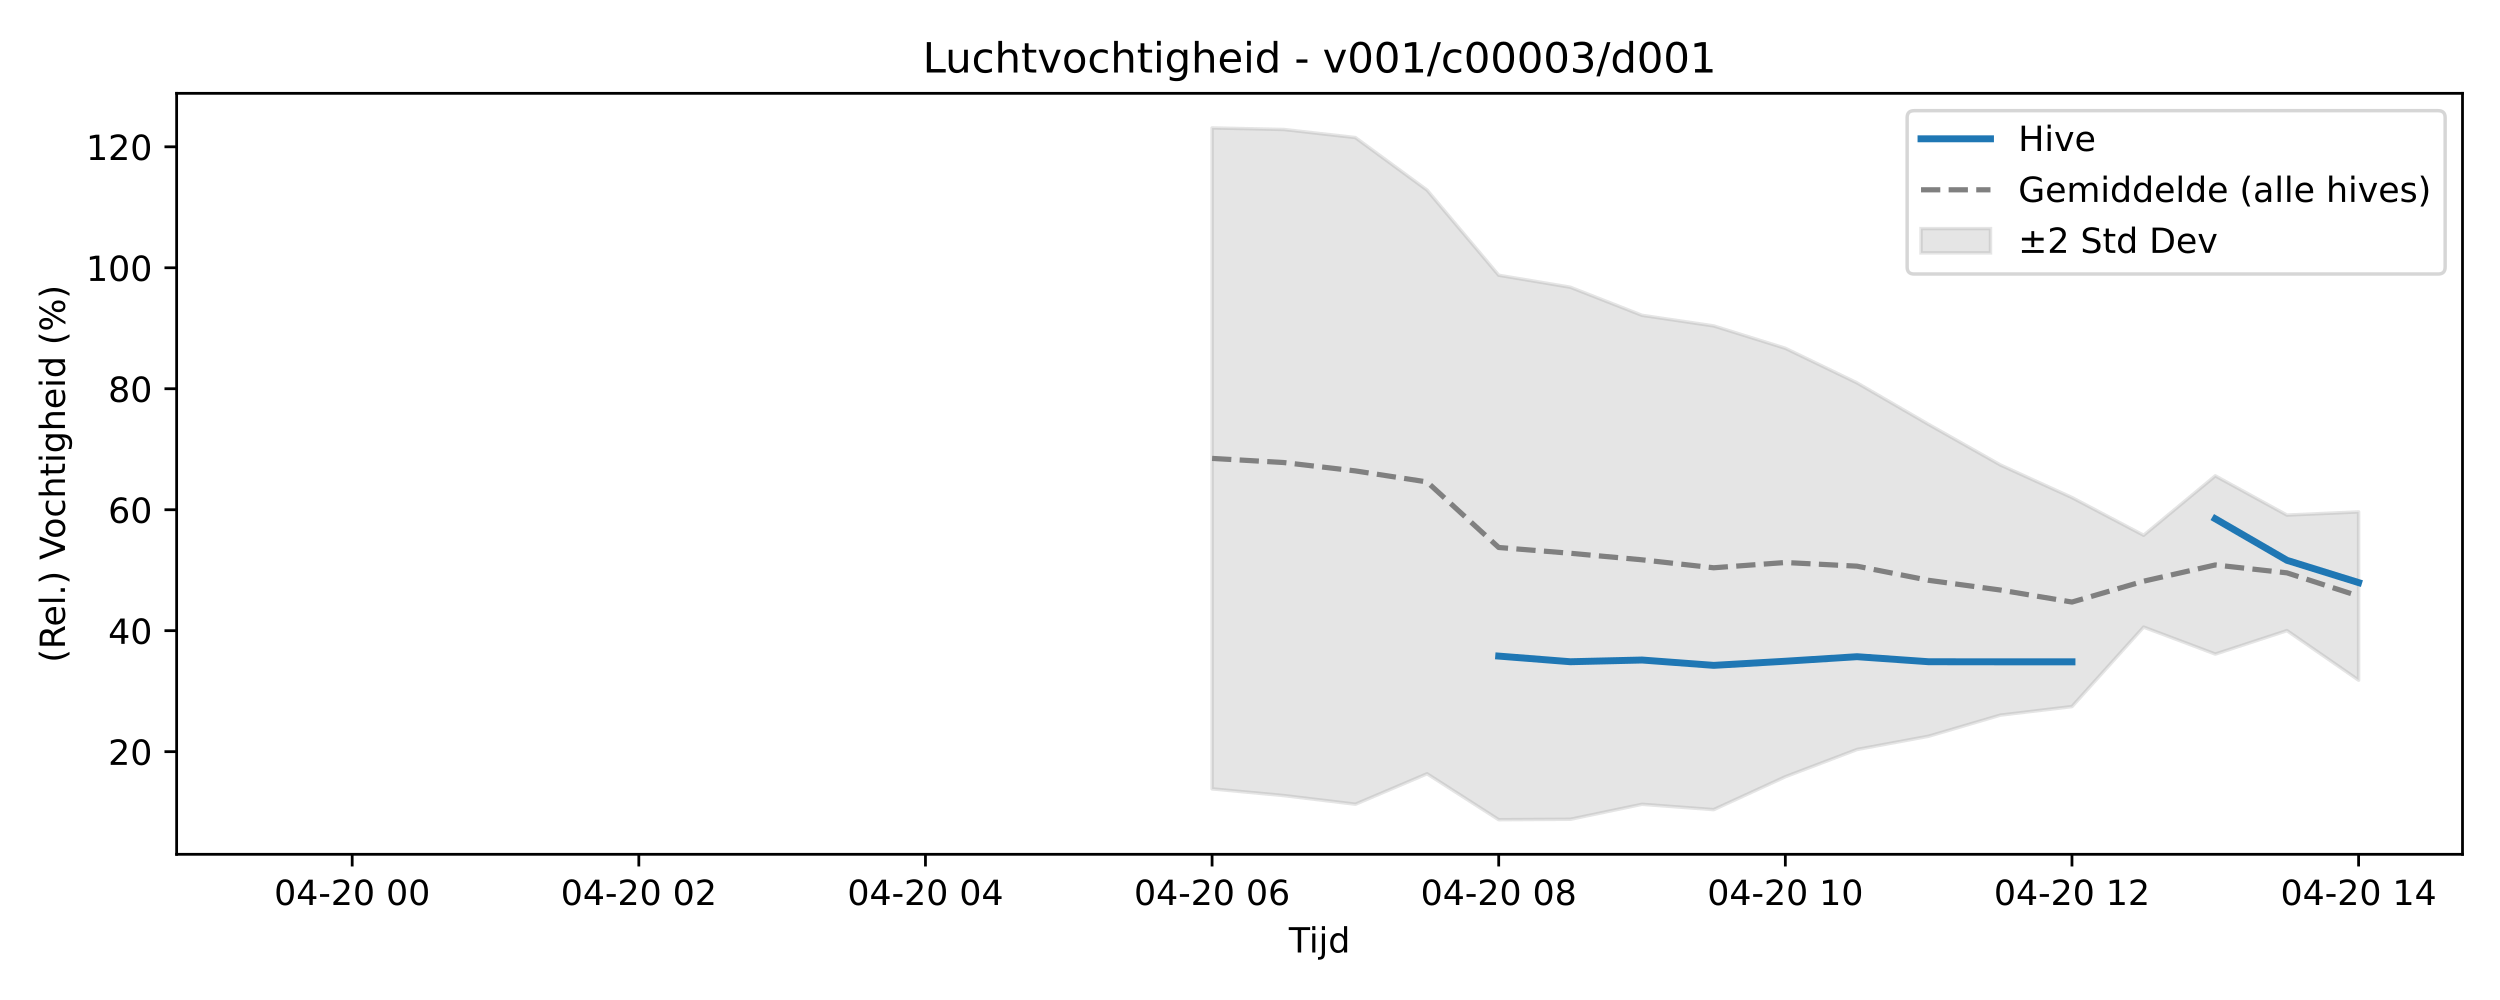
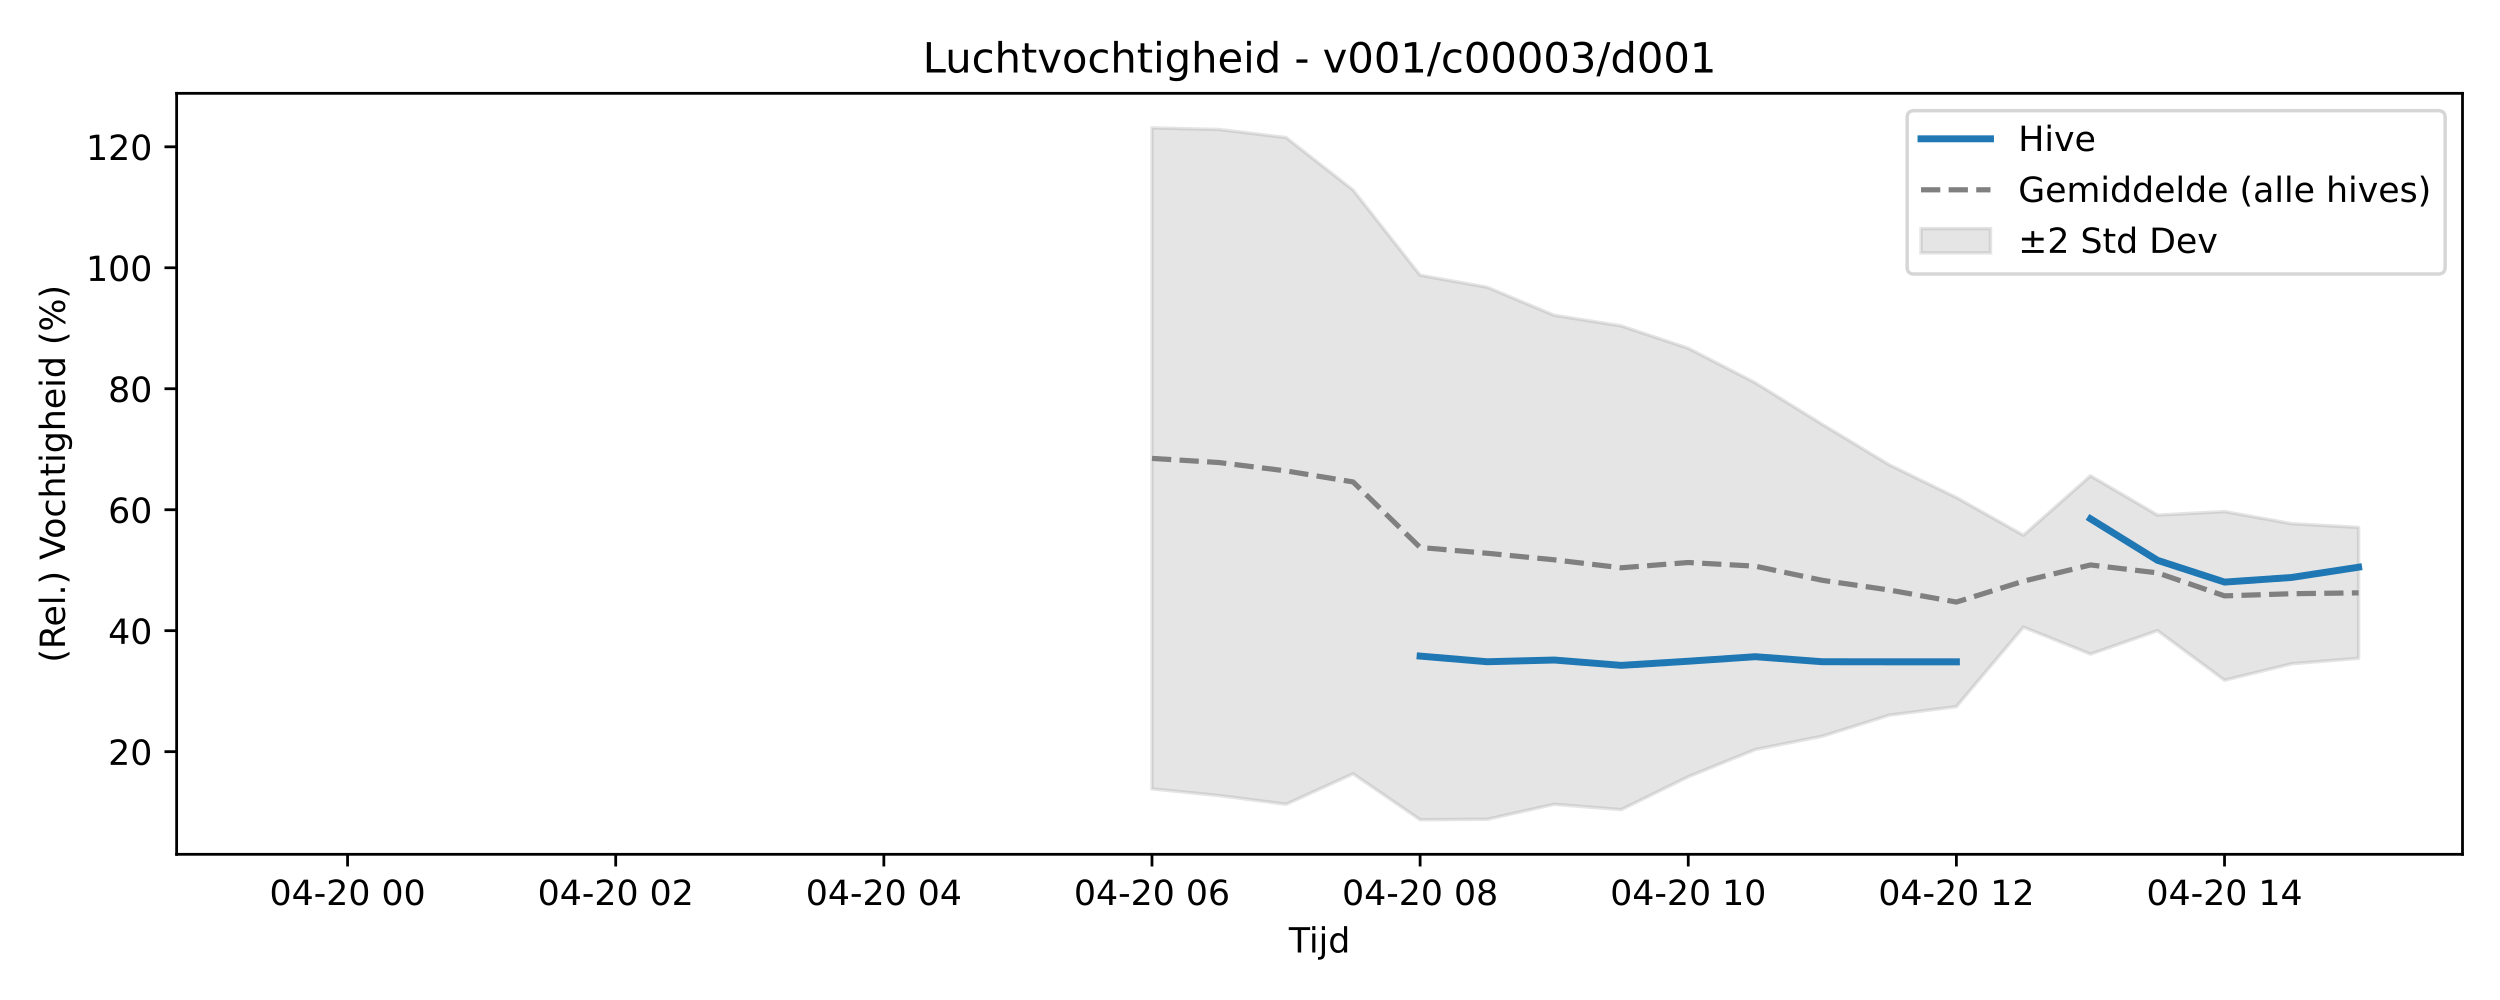
<svg xmlns="http://www.w3.org/2000/svg" xmlns:xlink="http://www.w3.org/1999/xlink" width="720pt" height="288pt" viewBox="0 0 720 288" version="1.1">
  <defs>
    <style type="text/css">*{stroke-linejoin: round; stroke-linecap: butt}</style>
  </defs>
  <g id="figure_1">
    <g id="patch_1">
      <path d="M 0 288  L 720 288  L 720 0  L 0 0  z " style="fill: #ffffff" />
    </g>
    <g id="axes_1">
      <g id="patch_2">
        <path d="M 50.87 246.04  L 709.2 246.04  L 709.2 26.88  L 50.87 26.88  z " style="fill: #ffffff" />
      </g>
      <g id="FillBetweenPolyCollection_1">
        <defs>
-           <path id="m25a595642e" d="M 349.079 -251.158  L 349.079 -60.804  L 369.716 -58.875  L 390.354 -56.383  L 410.991 -65.152  L 431.628 -51.922  L 452.266 -52.049  L 472.903 -56.362  L 493.54 -54.824  L 514.177 -64.302  L 534.815 -72.149  L 555.452 -75.973  L 576.089 -82.043  L 596.727 -84.508  L 617.364 -107.397  L 638.001 -99.628  L 658.639 -106.382  L 679.276 -92.109  L 679.276 -140.572  L 679.276 -140.572  L 658.639 -139.655  L 638.001 -150.957  L 617.364 -133.839  L 596.727 -144.709  L 576.089 -154.102  L 555.452 -165.767  L 534.815 -177.739  L 514.177 -187.696  L 493.54 -194.135  L 472.903 -197.185  L 452.266 -205.272  L 431.628 -208.728  L 410.991 -233.252  L 390.354 -248.379  L 369.716 -250.707  L 349.079 -251.158  z " style="stroke: #808080; stroke-opacity: 0.2" />
+           <path id="m15a70a95bb" d="M 331.77 -251.158  L 331.77 -60.804  L 351.076 -58.875  L 370.382 -56.383  L 389.688 -65.152  L 408.994 -51.922  L 428.3 -52.049  L 447.606 -56.362  L 466.911 -54.824  L 486.217 -64.302  L 505.523 -72.149  L 524.829 -75.973  L 544.135 -82.043  L 563.441 -84.508  L 582.747 -107.397  L 602.052 -99.628  L 621.358 -106.382  L 640.664 -92.111  L 659.97 -96.839  L 679.276 -98.418  L 679.276 -136.101  L 679.276 -136.101  L 659.97 -137.177  L 640.664 -140.667  L 621.358 -139.655  L 602.052 -150.957  L 582.747 -133.839  L 563.441 -144.709  L 544.135 -154.102  L 524.829 -165.767  L 505.523 -177.739  L 486.217 -187.696  L 466.911 -194.135  L 447.606 -197.185  L 428.3 -205.272  L 408.994 -208.728  L 389.688 -233.252  L 370.382 -248.379  L 351.076 -250.707  L 331.77 -251.158  z " style="stroke: #808080; stroke-opacity: 0.2" />
        </defs>
-         <g clip-path="url(#p248cd61fe1)">
-           <use xlink:href="#m25a595642e" x="0" y="288" style="fill: #808080; fill-opacity: 0.2; stroke: #808080; stroke-opacity: 0.2" />
+         <g clip-path="url(#p76e5171efe)">
+           <use xlink:href="#m15a70a95bb" x="0" y="288" style="fill: #808080; fill-opacity: 0.2; stroke: #808080; stroke-opacity: 0.2" />
        </g>
      </g>
      <g id="matplotlib.axis_1">
        <g id="xtick_1">
          <g id="line2d_1">
            <defs>
-               <path id="m629effc7f9" d="M 0 0  L 0 3.5  " style="stroke: #000000; stroke-width: 0.8" />
-             </defs>
-             <g>
-               <use xlink:href="#m629effc7f9" x="101.431" y="246.04" style="stroke: #000000; stroke-width: 0.8" />
+               <path id="m974b77d2e3" d="M 0 0  L 0 3.5  " style="stroke: #000000; stroke-width: 0.8" />
+             </defs>
+             <g>
+               <use xlink:href="#m974b77d2e3" x="100.1" y="246.04" style="stroke: #000000; stroke-width: 0.8" />
            </g>
          </g>
          <g id="text_1">
-             <g transform="translate(78.95093 260.6384) scale(0.1 -0.1)">
+             <g transform="translate(77.61949 260.6384) scale(0.1 -0.1)">
              <defs>
                <path id="DejaVuSans-30" d="M 2034 4250  Q 1547 4250 1301 3770  Q 1056 3291 1056 2328  Q 1056 1369 1301 889  Q 1547 409 2034 409  Q 2525 409 2770 889  Q 3016 1369 3016 2328  Q 3016 3291 2770 3770  Q 2525 4250 2034 4250  z M 2034 4750  Q 2819 4750 3233 4129  Q 3647 3509 3647 2328  Q 3647 1150 3233 529  Q 2819 -91 2034 -91  Q 1250 -91 836 529  Q 422 1150 422 2328  Q 422 3509 836 4129  Q 1250 4750 2034 4750  z " transform="scale(0.015625)" />
                <path id="DejaVuSans-34" d="M 2419 4116  L 825 1625  L 2419 1625  L 2419 4116  z M 2253 4666  L 3047 4666  L 3047 1625  L 3713 1625  L 3713 1100  L 3047 1100  L 3047 0  L 2419 0  L 2419 1100  L 313 1100  L 313 1709  L 2253 4666  z " transform="scale(0.015625)" />
                <path id="DejaVuSans-2d" d="M 313 2009  L 1997 2009  L 1997 1497  L 313 1497  L 313 2009  z " transform="scale(0.015625)" />
                <path id="DejaVuSans-32" d="M 1228 531  L 3431 531  L 3431 0  L 469 0  L 469 531  Q 828 903 1448 1529  Q 2069 2156 2228 2338  Q 2531 2678 2651 2914  Q 2772 3150 2772 3378  Q 2772 3750 2511 3984  Q 2250 4219 1831 4219  Q 1534 4219 1204 4116  Q 875 4013 500 3803  L 500 4441  Q 881 4594 1212 4672  Q 1544 4750 1819 4750  Q 2544 4750 2975 4387  Q 3406 4025 3406 3419  Q 3406 3131 3298 2873  Q 3191 2616 2906 2266  Q 2828 2175 2409 1742  Q 1991 1309 1228 531  z " transform="scale(0.015625)" />
                <path id="DejaVuSans-20" transform="scale(0.015625)" />
              </defs>
              <use xlink:href="#DejaVuSans-30" />
              <use xlink:href="#DejaVuSans-34" transform="translate(63.62305 0)" />
              <use xlink:href="#DejaVuSans-2d" transform="translate(127.2461 0)" />
              <use xlink:href="#DejaVuSans-32" transform="translate(163.3301 0)" />
              <use xlink:href="#DejaVuSans-30" transform="translate(226.9531 0)" />
              <use xlink:href="#DejaVuSans-20" transform="translate(290.5762 0)" />
              <use xlink:href="#DejaVuSans-30" transform="translate(322.3633 0)" />
              <use xlink:href="#DejaVuSans-30" transform="translate(385.9863 0)" />
            </g>
          </g>
        </g>
        <g id="xtick_2">
          <g id="line2d_2">
            <g>
-               <use xlink:href="#m629effc7f9" x="183.981" y="246.04" style="stroke: #000000; stroke-width: 0.8" />
+               <use xlink:href="#m974b77d2e3" x="177.323" y="246.04" style="stroke: #000000; stroke-width: 0.8" />
            </g>
          </g>
          <g id="text_2">
-             <g transform="translate(161.5001 260.6384) scale(0.1 -0.1)">
+             <g transform="translate(154.8429 260.6384) scale(0.1 -0.1)">
              <use xlink:href="#DejaVuSans-30" />
              <use xlink:href="#DejaVuSans-34" transform="translate(63.62305 0)" />
              <use xlink:href="#DejaVuSans-2d" transform="translate(127.2461 0)" />
              <use xlink:href="#DejaVuSans-32" transform="translate(163.3301 0)" />
              <use xlink:href="#DejaVuSans-30" transform="translate(226.9531 0)" />
              <use xlink:href="#DejaVuSans-20" transform="translate(290.5762 0)" />
              <use xlink:href="#DejaVuSans-30" transform="translate(322.3633 0)" />
              <use xlink:href="#DejaVuSans-32" transform="translate(385.9863 0)" />
            </g>
          </g>
        </g>
        <g id="xtick_3">
          <g id="line2d_3">
            <g>
-               <use xlink:href="#m629effc7f9" x="266.53" y="246.04" style="stroke: #000000; stroke-width: 0.8" />
+               <use xlink:href="#m974b77d2e3" x="254.547" y="246.04" style="stroke: #000000; stroke-width: 0.8" />
            </g>
          </g>
          <g id="text_3">
-             <g transform="translate(244.0494 260.6384) scale(0.1 -0.1)">
+             <g transform="translate(232.0664 260.6384) scale(0.1 -0.1)">
              <use xlink:href="#DejaVuSans-30" />
              <use xlink:href="#DejaVuSans-34" transform="translate(63.62305 0)" />
              <use xlink:href="#DejaVuSans-2d" transform="translate(127.2461 0)" />
              <use xlink:href="#DejaVuSans-32" transform="translate(163.3301 0)" />
              <use xlink:href="#DejaVuSans-30" transform="translate(226.9531 0)" />
              <use xlink:href="#DejaVuSans-20" transform="translate(290.5762 0)" />
              <use xlink:href="#DejaVuSans-30" transform="translate(322.3633 0)" />
              <use xlink:href="#DejaVuSans-34" transform="translate(385.9863 0)" />
            </g>
          </g>
        </g>
        <g id="xtick_4">
          <g id="line2d_4">
            <g>
-               <use xlink:href="#m629effc7f9" x="349.079" y="246.04" style="stroke: #000000; stroke-width: 0.8" />
+               <use xlink:href="#m974b77d2e3" x="331.77" y="246.04" style="stroke: #000000; stroke-width: 0.8" />
            </g>
          </g>
          <g id="text_4">
-             <g transform="translate(326.5986 260.6384) scale(0.1 -0.1)">
+             <g transform="translate(309.2899 260.6384) scale(0.1 -0.1)">
              <defs>
                <path id="DejaVuSans-36" d="M 2113 2584  Q 1688 2584 1439 2293  Q 1191 2003 1191 1497  Q 1191 994 1439 701  Q 1688 409 2113 409  Q 2538 409 2786 701  Q 3034 994 3034 1497  Q 3034 2003 2786 2293  Q 2538 2584 2113 2584  z M 3366 4563  L 3366 3988  Q 3128 4100 2886 4159  Q 2644 4219 2406 4219  Q 1781 4219 1451 3797  Q 1122 3375 1075 2522  Q 1259 2794 1537 2939  Q 1816 3084 2150 3084  Q 2853 3084 3261 2657  Q 3669 2231 3669 1497  Q 3669 778 3244 343  Q 2819 -91 2113 -91  Q 1303 -91 875 529  Q 447 1150 447 2328  Q 447 3434 972 4092  Q 1497 4750 2381 4750  Q 2619 4750 2861 4703  Q 3103 4656 3366 4563  z " transform="scale(0.015625)" />
              </defs>
              <use xlink:href="#DejaVuSans-30" />
              <use xlink:href="#DejaVuSans-34" transform="translate(63.62305 0)" />
              <use xlink:href="#DejaVuSans-2d" transform="translate(127.2461 0)" />
              <use xlink:href="#DejaVuSans-32" transform="translate(163.3301 0)" />
              <use xlink:href="#DejaVuSans-30" transform="translate(226.9531 0)" />
              <use xlink:href="#DejaVuSans-20" transform="translate(290.5762 0)" />
              <use xlink:href="#DejaVuSans-30" transform="translate(322.3633 0)" />
              <use xlink:href="#DejaVuSans-36" transform="translate(385.9863 0)" />
            </g>
          </g>
        </g>
        <g id="xtick_5">
          <g id="line2d_5">
            <g>
-               <use xlink:href="#m629effc7f9" x="431.628" y="246.04" style="stroke: #000000; stroke-width: 0.8" />
+               <use xlink:href="#m974b77d2e3" x="408.994" y="246.04" style="stroke: #000000; stroke-width: 0.8" />
            </g>
          </g>
          <g id="text_5">
-             <g transform="translate(409.1478 260.6384) scale(0.1 -0.1)">
+             <g transform="translate(386.5133 260.6384) scale(0.1 -0.1)">
              <defs>
                <path id="DejaVuSans-38" d="M 2034 2216  Q 1584 2216 1326 1975  Q 1069 1734 1069 1313  Q 1069 891 1326 650  Q 1584 409 2034 409  Q 2484 409 2743 651  Q 3003 894 3003 1313  Q 3003 1734 2745 1975  Q 2488 2216 2034 2216  z M 1403 2484  Q 997 2584 770 2862  Q 544 3141 544 3541  Q 544 4100 942 4425  Q 1341 4750 2034 4750  Q 2731 4750 3128 4425  Q 3525 4100 3525 3541  Q 3525 3141 3298 2862  Q 3072 2584 2669 2484  Q 3125 2378 3379 2068  Q 3634 1759 3634 1313  Q 3634 634 3220 271  Q 2806 -91 2034 -91  Q 1263 -91 848 271  Q 434 634 434 1313  Q 434 1759 690 2068  Q 947 2378 1403 2484  z M 1172 3481  Q 1172 3119 1398 2916  Q 1625 2713 2034 2713  Q 2441 2713 2670 2916  Q 2900 3119 2900 3481  Q 2900 3844 2670 4047  Q 2441 4250 2034 4250  Q 1625 4250 1398 4047  Q 1172 3844 1172 3481  z " transform="scale(0.015625)" />
              </defs>
              <use xlink:href="#DejaVuSans-30" />
              <use xlink:href="#DejaVuSans-34" transform="translate(63.62305 0)" />
              <use xlink:href="#DejaVuSans-2d" transform="translate(127.2461 0)" />
              <use xlink:href="#DejaVuSans-32" transform="translate(163.3301 0)" />
              <use xlink:href="#DejaVuSans-30" transform="translate(226.9531 0)" />
              <use xlink:href="#DejaVuSans-20" transform="translate(290.5762 0)" />
              <use xlink:href="#DejaVuSans-30" transform="translate(322.3633 0)" />
              <use xlink:href="#DejaVuSans-38" transform="translate(385.9863 0)" />
            </g>
          </g>
        </g>
        <g id="xtick_6">
          <g id="line2d_6">
            <g>
-               <use xlink:href="#m629effc7f9" x="514.177" y="246.04" style="stroke: #000000; stroke-width: 0.8" />
+               <use xlink:href="#m974b77d2e3" x="486.217" y="246.04" style="stroke: #000000; stroke-width: 0.8" />
            </g>
          </g>
          <g id="text_6">
-             <g transform="translate(491.697 260.6384) scale(0.1 -0.1)">
+             <g transform="translate(463.7368 260.6384) scale(0.1 -0.1)">
              <defs>
                <path id="DejaVuSans-31" d="M 794 531  L 1825 531  L 1825 4091  L 703 3866  L 703 4441  L 1819 4666  L 2450 4666  L 2450 531  L 3481 531  L 3481 0  L 794 0  L 794 531  z " transform="scale(0.015625)" />
              </defs>
              <use xlink:href="#DejaVuSans-30" />
              <use xlink:href="#DejaVuSans-34" transform="translate(63.62305 0)" />
              <use xlink:href="#DejaVuSans-2d" transform="translate(127.2461 0)" />
              <use xlink:href="#DejaVuSans-32" transform="translate(163.3301 0)" />
              <use xlink:href="#DejaVuSans-30" transform="translate(226.9531 0)" />
              <use xlink:href="#DejaVuSans-20" transform="translate(290.5762 0)" />
              <use xlink:href="#DejaVuSans-31" transform="translate(322.3633 0)" />
              <use xlink:href="#DejaVuSans-30" transform="translate(385.9863 0)" />
            </g>
          </g>
        </g>
        <g id="xtick_7">
          <g id="line2d_7">
            <g>
-               <use xlink:href="#m629effc7f9" x="596.727" y="246.04" style="stroke: #000000; stroke-width: 0.8" />
+               <use xlink:href="#m974b77d2e3" x="563.441" y="246.04" style="stroke: #000000; stroke-width: 0.8" />
            </g>
          </g>
          <g id="text_7">
-             <g transform="translate(574.2462 260.6384) scale(0.1 -0.1)">
+             <g transform="translate(540.9602 260.6384) scale(0.1 -0.1)">
              <use xlink:href="#DejaVuSans-30" />
              <use xlink:href="#DejaVuSans-34" transform="translate(63.62305 0)" />
              <use xlink:href="#DejaVuSans-2d" transform="translate(127.2461 0)" />
              <use xlink:href="#DejaVuSans-32" transform="translate(163.3301 0)" />
              <use xlink:href="#DejaVuSans-30" transform="translate(226.9531 0)" />
              <use xlink:href="#DejaVuSans-20" transform="translate(290.5762 0)" />
              <use xlink:href="#DejaVuSans-31" transform="translate(322.3633 0)" />
              <use xlink:href="#DejaVuSans-32" transform="translate(385.9863 0)" />
            </g>
          </g>
        </g>
        <g id="xtick_8">
          <g id="line2d_8">
            <g>
-               <use xlink:href="#m629effc7f9" x="679.276" y="246.04" style="stroke: #000000; stroke-width: 0.8" />
+               <use xlink:href="#m974b77d2e3" x="640.664" y="246.04" style="stroke: #000000; stroke-width: 0.8" />
            </g>
          </g>
          <g id="text_8">
-             <g transform="translate(656.7954 260.6384) scale(0.1 -0.1)">
+             <g transform="translate(618.1837 260.6384) scale(0.1 -0.1)">
              <use xlink:href="#DejaVuSans-30" />
              <use xlink:href="#DejaVuSans-34" transform="translate(63.62305 0)" />
              <use xlink:href="#DejaVuSans-2d" transform="translate(127.2461 0)" />
              <use xlink:href="#DejaVuSans-32" transform="translate(163.3301 0)" />
              <use xlink:href="#DejaVuSans-30" transform="translate(226.9531 0)" />
              <use xlink:href="#DejaVuSans-20" transform="translate(290.5762 0)" />
              <use xlink:href="#DejaVuSans-31" transform="translate(322.3633 0)" />
              <use xlink:href="#DejaVuSans-34" transform="translate(385.9863 0)" />
            </g>
          </g>
        </g>
        <g id="text_9">
          <g transform="translate(371.185 274.3166) scale(0.1 -0.1)">
            <defs>
              <path id="DejaVuSans-54" d="M -19 4666  L 3928 4666  L 3928 4134  L 2272 4134  L 2272 0  L 1638 0  L 1638 4134  L -19 4134  L -19 4666  z " transform="scale(0.015625)" />
              <path id="DejaVuSans-69" d="M 603 3500  L 1178 3500  L 1178 0  L 603 0  L 603 3500  z M 603 4863  L 1178 4863  L 1178 4134  L 603 4134  L 603 4863  z " transform="scale(0.015625)" />
              <path id="DejaVuSans-6a" d="M 603 3500  L 1178 3500  L 1178 -63  Q 1178 -731 923 -1031  Q 669 -1331 103 -1331  L -116 -1331  L -116 -844  L 38 -844  Q 366 -844 484 -692  Q 603 -541 603 -63  L 603 3500  z M 603 4863  L 1178 4863  L 1178 4134  L 603 4134  L 603 4863  z " transform="scale(0.015625)" />
              <path id="DejaVuSans-64" d="M 2906 2969  L 2906 4863  L 3481 4863  L 3481 0  L 2906 0  L 2906 525  Q 2725 213 2448 61  Q 2172 -91 1784 -91  Q 1150 -91 751 415  Q 353 922 353 1747  Q 353 2572 751 3078  Q 1150 3584 1784 3584  Q 2172 3584 2448 3432  Q 2725 3281 2906 2969  z M 947 1747  Q 947 1113 1208 752  Q 1469 391 1925 391  Q 2381 391 2643 752  Q 2906 1113 2906 1747  Q 2906 2381 2643 2742  Q 2381 3103 1925 3103  Q 1469 3103 1208 2742  Q 947 2381 947 1747  z " transform="scale(0.015625)" />
            </defs>
            <use xlink:href="#DejaVuSans-54" />
            <use xlink:href="#DejaVuSans-69" transform="translate(57.95898 0)" />
            <use xlink:href="#DejaVuSans-6a" transform="translate(85.74219 0)" />
            <use xlink:href="#DejaVuSans-64" transform="translate(113.5254 0)" />
          </g>
        </g>
      </g>
      <g id="matplotlib.axis_2">
        <g id="ytick_1">
          <g id="line2d_9">
            <defs>
-               <path id="m1f52fa078f" d="M 0 0  L -3.5 0  " style="stroke: #000000; stroke-width: 0.8" />
-             </defs>
-             <g>
-               <use xlink:href="#m1f52fa078f" x="50.87" y="216.478" style="stroke: #000000; stroke-width: 0.8" />
+               <path id="m366dea512a" d="M 0 0  L -3.5 0  " style="stroke: #000000; stroke-width: 0.8" />
+             </defs>
+             <g>
+               <use xlink:href="#m366dea512a" x="50.87" y="216.478" style="stroke: #000000; stroke-width: 0.8" />
            </g>
          </g>
          <g id="text_10">
            <g transform="translate(31.145 220.2772) scale(0.1 -0.1)">
              <use xlink:href="#DejaVuSans-32" />
              <use xlink:href="#DejaVuSans-30" transform="translate(63.62305 0)" />
            </g>
          </g>
        </g>
        <g id="ytick_2">
          <g id="line2d_10">
            <g>
-               <use xlink:href="#m1f52fa078f" x="50.87" y="181.637" style="stroke: #000000; stroke-width: 0.8" />
+               <use xlink:href="#m366dea512a" x="50.87" y="181.637" style="stroke: #000000; stroke-width: 0.8" />
            </g>
          </g>
          <g id="text_11">
            <g transform="translate(31.145 185.4367) scale(0.1 -0.1)">
              <use xlink:href="#DejaVuSans-34" />
              <use xlink:href="#DejaVuSans-30" transform="translate(63.62305 0)" />
            </g>
          </g>
        </g>
        <g id="ytick_3">
          <g id="line2d_11">
            <g>
-               <use xlink:href="#m1f52fa078f" x="50.87" y="146.797" style="stroke: #000000; stroke-width: 0.8" />
+               <use xlink:href="#m366dea512a" x="50.87" y="146.797" style="stroke: #000000; stroke-width: 0.8" />
            </g>
          </g>
          <g id="text_12">
            <g transform="translate(31.145 150.5962) scale(0.1 -0.1)">
              <use xlink:href="#DejaVuSans-36" />
              <use xlink:href="#DejaVuSans-30" transform="translate(63.62305 0)" />
            </g>
          </g>
        </g>
        <g id="ytick_4">
          <g id="line2d_12">
            <g>
-               <use xlink:href="#m1f52fa078f" x="50.87" y="111.956" style="stroke: #000000; stroke-width: 0.8" />
+               <use xlink:href="#m366dea512a" x="50.87" y="111.956" style="stroke: #000000; stroke-width: 0.8" />
            </g>
          </g>
          <g id="text_13">
            <g transform="translate(31.145 115.7557) scale(0.1 -0.1)">
              <use xlink:href="#DejaVuSans-38" />
              <use xlink:href="#DejaVuSans-30" transform="translate(63.62305 0)" />
            </g>
          </g>
        </g>
        <g id="ytick_5">
          <g id="line2d_13">
            <g>
-               <use xlink:href="#m1f52fa078f" x="50.87" y="77.116" style="stroke: #000000; stroke-width: 0.8" />
+               <use xlink:href="#m366dea512a" x="50.87" y="77.116" style="stroke: #000000; stroke-width: 0.8" />
            </g>
          </g>
          <g id="text_14">
            <g transform="translate(24.7825 80.91514) scale(0.1 -0.1)">
              <use xlink:href="#DejaVuSans-31" />
              <use xlink:href="#DejaVuSans-30" transform="translate(63.62305 0)" />
              <use xlink:href="#DejaVuSans-30" transform="translate(127.2461 0)" />
            </g>
          </g>
        </g>
        <g id="ytick_6">
          <g id="line2d_14">
            <g>
-               <use xlink:href="#m1f52fa078f" x="50.87" y="42.275" style="stroke: #000000; stroke-width: 0.8" />
+               <use xlink:href="#m366dea512a" x="50.87" y="42.275" style="stroke: #000000; stroke-width: 0.8" />
            </g>
          </g>
          <g id="text_15">
            <g transform="translate(24.7825 46.07462) scale(0.1 -0.1)">
              <use xlink:href="#DejaVuSans-31" />
              <use xlink:href="#DejaVuSans-32" transform="translate(63.62305 0)" />
              <use xlink:href="#DejaVuSans-30" transform="translate(127.2461 0)" />
            </g>
          </g>
        </g>
        <g id="text_16">
          <g transform="translate(18.70281 190.8381) rotate(-90) scale(0.1 -0.1)">
            <defs>
              <path id="DejaVuSans-28" d="M 1984 4856  Q 1566 4138 1362 3434  Q 1159 2731 1159 2009  Q 1159 1288 1364 580  Q 1569 -128 1984 -844  L 1484 -844  Q 1016 -109 783 600  Q 550 1309 550 2009  Q 550 2706 781 3412  Q 1013 4119 1484 4856  L 1984 4856  z " transform="scale(0.015625)" />
              <path id="DejaVuSans-52" d="M 2841 2188  Q 3044 2119 3236 1894  Q 3428 1669 3622 1275  L 4263 0  L 3584 0  L 2988 1197  Q 2756 1666 2539 1819  Q 2322 1972 1947 1972  L 1259 1972  L 1259 0  L 628 0  L 628 4666  L 2053 4666  Q 2853 4666 3247 4331  Q 3641 3997 3641 3322  Q 3641 2881 3436 2590  Q 3231 2300 2841 2188  z M 1259 4147  L 1259 2491  L 2053 2491  Q 2509 2491 2742 2702  Q 2975 2913 2975 3322  Q 2975 3731 2742 3939  Q 2509 4147 2053 4147  L 1259 4147  z " transform="scale(0.015625)" />
              <path id="DejaVuSans-65" d="M 3597 1894  L 3597 1613  L 953 1613  Q 991 1019 1311 708  Q 1631 397 2203 397  Q 2534 397 2845 478  Q 3156 559 3463 722  L 3463 178  Q 3153 47 2828 -22  Q 2503 -91 2169 -91  Q 1331 -91 842 396  Q 353 884 353 1716  Q 353 2575 817 3079  Q 1281 3584 2069 3584  Q 2775 3584 3186 3129  Q 3597 2675 3597 1894  z M 3022 2063  Q 3016 2534 2758 2815  Q 2500 3097 2075 3097  Q 1594 3097 1305 2825  Q 1016 2553 972 2059  L 3022 2063  z " transform="scale(0.015625)" />
              <path id="DejaVuSans-6c" d="M 603 4863  L 1178 4863  L 1178 0  L 603 0  L 603 4863  z " transform="scale(0.015625)" />
              <path id="DejaVuSans-2e" d="M 684 794  L 1344 794  L 1344 0  L 684 0  L 684 794  z " transform="scale(0.015625)" />
              <path id="DejaVuSans-29" d="M 513 4856  L 1013 4856  Q 1481 4119 1714 3412  Q 1947 2706 1947 2009  Q 1947 1309 1714 600  Q 1481 -109 1013 -844  L 513 -844  Q 928 -128 1133 580  Q 1338 1288 1338 2009  Q 1338 2731 1133 3434  Q 928 4138 513 4856  z " transform="scale(0.015625)" />
              <path id="DejaVuSans-56" d="M 1831 0  L 50 4666  L 709 4666  L 2188 738  L 3669 4666  L 4325 4666  L 2547 0  L 1831 0  z " transform="scale(0.015625)" />
              <path id="DejaVuSans-6f" d="M 1959 3097  Q 1497 3097 1228 2736  Q 959 2375 959 1747  Q 959 1119 1226 758  Q 1494 397 1959 397  Q 2419 397 2687 759  Q 2956 1122 2956 1747  Q 2956 2369 2687 2733  Q 2419 3097 1959 3097  z M 1959 3584  Q 2709 3584 3137 3096  Q 3566 2609 3566 1747  Q 3566 888 3137 398  Q 2709 -91 1959 -91  Q 1206 -91 779 398  Q 353 888 353 1747  Q 353 2609 779 3096  Q 1206 3584 1959 3584  z " transform="scale(0.015625)" />
              <path id="DejaVuSans-63" d="M 3122 3366  L 3122 2828  Q 2878 2963 2633 3030  Q 2388 3097 2138 3097  Q 1578 3097 1268 2742  Q 959 2388 959 1747  Q 959 1106 1268 751  Q 1578 397 2138 397  Q 2388 397 2633 464  Q 2878 531 3122 666  L 3122 134  Q 2881 22 2623 -34  Q 2366 -91 2075 -91  Q 1284 -91 818 406  Q 353 903 353 1747  Q 353 2603 823 3093  Q 1294 3584 2113 3584  Q 2378 3584 2631 3529  Q 2884 3475 3122 3366  z " transform="scale(0.015625)" />
              <path id="DejaVuSans-68" d="M 3513 2113  L 3513 0  L 2938 0  L 2938 2094  Q 2938 2591 2744 2837  Q 2550 3084 2163 3084  Q 1697 3084 1428 2787  Q 1159 2491 1159 1978  L 1159 0  L 581 0  L 581 4863  L 1159 4863  L 1159 2956  Q 1366 3272 1645 3428  Q 1925 3584 2291 3584  Q 2894 3584 3203 3211  Q 3513 2838 3513 2113  z " transform="scale(0.015625)" />
              <path id="DejaVuSans-74" d="M 1172 4494  L 1172 3500  L 2356 3500  L 2356 3053  L 1172 3053  L 1172 1153  Q 1172 725 1289 603  Q 1406 481 1766 481  L 2356 481  L 2356 0  L 1766 0  Q 1100 0 847 248  Q 594 497 594 1153  L 594 3053  L 172 3053  L 172 3500  L 594 3500  L 594 4494  L 1172 4494  z " transform="scale(0.015625)" />
              <path id="DejaVuSans-67" d="M 2906 1791  Q 2906 2416 2648 2759  Q 2391 3103 1925 3103  Q 1463 3103 1205 2759  Q 947 2416 947 1791  Q 947 1169 1205 825  Q 1463 481 1925 481  Q 2391 481 2648 825  Q 2906 1169 2906 1791  z M 3481 434  Q 3481 -459 3084 -895  Q 2688 -1331 1869 -1331  Q 1566 -1331 1297 -1286  Q 1028 -1241 775 -1147  L 775 -588  Q 1028 -725 1275 -790  Q 1522 -856 1778 -856  Q 2344 -856 2625 -561  Q 2906 -266 2906 331  L 2906 616  Q 2728 306 2450 153  Q 2172 0 1784 0  Q 1141 0 747 490  Q 353 981 353 1791  Q 353 2603 747 3093  Q 1141 3584 1784 3584  Q 2172 3584 2450 3431  Q 2728 3278 2906 2969  L 2906 3500  L 3481 3500  L 3481 434  z " transform="scale(0.015625)" />
              <path id="DejaVuSans-25" d="M 4653 2053  Q 4381 2053 4226 1822  Q 4072 1591 4072 1178  Q 4072 772 4226 539  Q 4381 306 4653 306  Q 4919 306 5073 539  Q 5228 772 5228 1178  Q 5228 1588 5073 1820  Q 4919 2053 4653 2053  z M 4653 2450  Q 5147 2450 5437 2106  Q 5728 1763 5728 1178  Q 5728 594 5436 251  Q 5144 -91 4653 -91  Q 4153 -91 3862 251  Q 3572 594 3572 1178  Q 3572 1766 3864 2108  Q 4156 2450 4653 2450  z M 1428 4353  Q 1159 4353 1004 4120  Q 850 3888 850 3481  Q 850 3069 1003 2837  Q 1156 2606 1428 2606  Q 1700 2606 1854 2837  Q 2009 3069 2009 3481  Q 2009 3884 1853 4118  Q 1697 4353 1428 4353  z M 4250 4750  L 4750 4750  L 1831 -91  L 1331 -91  L 4250 4750  z M 1428 4750  Q 1922 4750 2215 4408  Q 2509 4066 2509 3481  Q 2509 2891 2217 2550  Q 1925 2209 1428 2209  Q 931 2209 642 2551  Q 353 2894 353 3481  Q 353 4063 643 4406  Q 934 4750 1428 4750  z " transform="scale(0.015625)" />
            </defs>
            <use xlink:href="#DejaVuSans-28" />
            <use xlink:href="#DejaVuSans-52" transform="translate(39.01367 0)" />
            <use xlink:href="#DejaVuSans-65" transform="translate(103.9961 0)" />
            <use xlink:href="#DejaVuSans-6c" transform="translate(165.5195 0)" />
            <use xlink:href="#DejaVuSans-2e" transform="translate(193.3027 0)" />
            <use xlink:href="#DejaVuSans-29" transform="translate(225.0898 0)" />
            <use xlink:href="#DejaVuSans-20" transform="translate(264.1035 0)" />
            <use xlink:href="#DejaVuSans-56" transform="translate(295.8906 0)" />
            <use xlink:href="#DejaVuSans-6f" transform="translate(356.5488 0)" />
            <use xlink:href="#DejaVuSans-63" transform="translate(417.7305 0)" />
            <use xlink:href="#DejaVuSans-68" transform="translate(472.7109 0)" />
            <use xlink:href="#DejaVuSans-74" transform="translate(536.0898 0)" />
            <use xlink:href="#DejaVuSans-69" transform="translate(575.2988 0)" />
            <use xlink:href="#DejaVuSans-67" transform="translate(603.082 0)" />
            <use xlink:href="#DejaVuSans-68" transform="translate(666.5586 0)" />
            <use xlink:href="#DejaVuSans-65" transform="translate(729.9375 0)" />
            <use xlink:href="#DejaVuSans-69" transform="translate(791.4609 0)" />
            <use xlink:href="#DejaVuSans-64" transform="translate(819.2441 0)" />
            <use xlink:href="#DejaVuSans-20" transform="translate(882.7207 0)" />
            <use xlink:href="#DejaVuSans-28" transform="translate(914.5078 0)" />
            <use xlink:href="#DejaVuSans-25" transform="translate(953.5215 0)" />
            <use xlink:href="#DejaVuSans-29" transform="translate(1048.541 0)" />
          </g>
        </g>
      </g>
      <g id="line2d_15">
-         <path d="M 431.628 188.954  L 452.266 190.58  L 472.903 190.086  L 493.54 191.625  L 514.177 190.435  L 534.815 189.128  L 555.452 190.58  L 576.089 190.609  L 596.727 190.609  M 638.001 149.41  L 658.639 161.372  L 679.276 167.788  " clip-path="url(#p248cd61fe1)" style="fill: none; stroke: #1f77b4; stroke-width: 2; stroke-linecap: square" />
+         <path d="M 408.994 188.954  L 428.3 190.58  L 447.606 190.086  L 466.911 191.625  L 486.217 190.435  L 505.523 189.128  L 524.829 190.58  L 544.135 190.609  L 563.441 190.609  M 602.052 149.41  L 621.358 161.372  L 640.664 167.643  L 659.97 166.308  L 679.276 163.346  " clip-path="url(#p76e5171efe)" style="fill: none; stroke: #1f77b4; stroke-width: 2; stroke-linecap: square" />
      </g>
      <g id="line2d_16">
-         <path d="M 80.794 115.789  M 349.079 132.019  L 369.716 133.209  L 390.354 135.619  L 410.991 138.798  L 431.628 157.675  L 452.266 159.34  L 472.903 161.227  L 493.54 163.52  L 514.177 162.001  L 534.815 163.056  L 555.452 167.13  L 576.089 169.927  L 596.727 173.392  L 617.364 167.382  L 638.001 162.707  L 658.639 164.982  L 679.276 171.66  " clip-path="url(#p248cd61fe1)" style="fill: none; stroke-dasharray: 5.55,2.4; stroke-dashoffset: 0; stroke: #808080; stroke-width: 1.5" />
+         <path d="M 80.794 115.789  M 331.77 132.019  L 351.076 133.209  L 370.382 135.619  L 389.688 138.798  L 408.994 157.675  L 428.3 159.34  L 447.606 161.227  L 466.911 163.52  L 486.217 162.001  L 505.523 163.056  L 524.829 167.13  L 544.135 169.927  L 563.441 173.392  L 582.747 167.382  L 602.052 162.707  L 621.358 164.982  L 640.664 171.611  L 659.97 170.992  L 679.276 170.74  " clip-path="url(#p76e5171efe)" style="fill: none; stroke-dasharray: 5.55,2.4; stroke-dashoffset: 0; stroke: #808080; stroke-width: 1.5" />
      </g>
      <g id="patch_3">
        <path d="M 50.87 246.04  L 50.87 26.88  " style="fill: none; stroke: #000000; stroke-width: 0.8; stroke-linejoin: miter; stroke-linecap: square" />
      </g>
      <g id="patch_4">
        <path d="M 709.2 246.04  L 709.2 26.88  " style="fill: none; stroke: #000000; stroke-width: 0.8; stroke-linejoin: miter; stroke-linecap: square" />
      </g>
      <g id="patch_5">
        <path d="M 50.87 246.04  L 709.2 246.04  " style="fill: none; stroke: #000000; stroke-width: 0.8; stroke-linejoin: miter; stroke-linecap: square" />
      </g>
      <g id="patch_6">
        <path d="M 50.87 26.88  L 709.2 26.88  " style="fill: none; stroke: #000000; stroke-width: 0.8; stroke-linejoin: miter; stroke-linecap: square" />
      </g>
      <g id="text_17">
        <g transform="translate(265.7453 20.88) scale(0.12 -0.12)">
          <defs>
            <path id="DejaVuSans-4c" d="M 628 4666  L 1259 4666  L 1259 531  L 3531 531  L 3531 0  L 628 0  L 628 4666  z " transform="scale(0.015625)" />
            <path id="DejaVuSans-75" d="M 544 1381  L 544 3500  L 1119 3500  L 1119 1403  Q 1119 906 1312 657  Q 1506 409 1894 409  Q 2359 409 2629 706  Q 2900 1003 2900 1516  L 2900 3500  L 3475 3500  L 3475 0  L 2900 0  L 2900 538  Q 2691 219 2414 64  Q 2138 -91 1772 -91  Q 1169 -91 856 284  Q 544 659 544 1381  z M 1991 3584  L 1991 3584  z " transform="scale(0.015625)" />
            <path id="DejaVuSans-76" d="M 191 3500  L 800 3500  L 1894 563  L 2988 3500  L 3597 3500  L 2284 0  L 1503 0  L 191 3500  z " transform="scale(0.015625)" />
            <path id="DejaVuSans-2f" d="M 1625 4666  L 2156 4666  L 531 -594  L 0 -594  L 1625 4666  z " transform="scale(0.015625)" />
            <path id="DejaVuSans-33" d="M 2597 2516  Q 3050 2419 3304 2112  Q 3559 1806 3559 1356  Q 3559 666 3084 287  Q 2609 -91 1734 -91  Q 1441 -91 1130 -33  Q 819 25 488 141  L 488 750  Q 750 597 1062 519  Q 1375 441 1716 441  Q 2309 441 2620 675  Q 2931 909 2931 1356  Q 2931 1769 2642 2001  Q 2353 2234 1838 2234  L 1294 2234  L 1294 2753  L 1863 2753  Q 2328 2753 2575 2939  Q 2822 3125 2822 3475  Q 2822 3834 2567 4026  Q 2313 4219 1838 4219  Q 1578 4219 1281 4162  Q 984 4106 628 3988  L 628 4550  Q 988 4650 1302 4700  Q 1616 4750 1894 4750  Q 2613 4750 3031 4423  Q 3450 4097 3450 3541  Q 3450 3153 3228 2886  Q 3006 2619 2597 2516  z " transform="scale(0.015625)" />
          </defs>
          <use xlink:href="#DejaVuSans-4c" />
          <use xlink:href="#DejaVuSans-75" transform="translate(53.96289 0)" />
          <use xlink:href="#DejaVuSans-63" transform="translate(117.3418 0)" />
          <use xlink:href="#DejaVuSans-68" transform="translate(172.3223 0)" />
          <use xlink:href="#DejaVuSans-74" transform="translate(235.7012 0)" />
          <use xlink:href="#DejaVuSans-76" transform="translate(274.9102 0)" />
          <use xlink:href="#DejaVuSans-6f" transform="translate(334.0898 0)" />
          <use xlink:href="#DejaVuSans-63" transform="translate(395.2715 0)" />
          <use xlink:href="#DejaVuSans-68" transform="translate(450.252 0)" />
          <use xlink:href="#DejaVuSans-74" transform="translate(513.6309 0)" />
          <use xlink:href="#DejaVuSans-69" transform="translate(552.8398 0)" />
          <use xlink:href="#DejaVuSans-67" transform="translate(580.623 0)" />
          <use xlink:href="#DejaVuSans-68" transform="translate(644.0996 0)" />
          <use xlink:href="#DejaVuSans-65" transform="translate(707.4785 0)" />
          <use xlink:href="#DejaVuSans-69" transform="translate(769.002 0)" />
          <use xlink:href="#DejaVuSans-64" transform="translate(796.7852 0)" />
          <use xlink:href="#DejaVuSans-20" transform="translate(860.2617 0)" />
          <use xlink:href="#DejaVuSans-2d" transform="translate(892.0488 0)" />
          <use xlink:href="#DejaVuSans-20" transform="translate(928.1328 0)" />
          <use xlink:href="#DejaVuSans-76" transform="translate(959.9199 0)" />
          <use xlink:href="#DejaVuSans-30" transform="translate(1019.1 0)" />
          <use xlink:href="#DejaVuSans-30" transform="translate(1082.723 0)" />
          <use xlink:href="#DejaVuSans-31" transform="translate(1146.346 0)" />
          <use xlink:href="#DejaVuSans-2f" transform="translate(1209.969 0)" />
          <use xlink:href="#DejaVuSans-63" transform="translate(1243.66 0)" />
          <use xlink:href="#DejaVuSans-30" transform="translate(1298.641 0)" />
          <use xlink:href="#DejaVuSans-30" transform="translate(1362.264 0)" />
          <use xlink:href="#DejaVuSans-30" transform="translate(1425.887 0)" />
          <use xlink:href="#DejaVuSans-30" transform="translate(1489.51 0)" />
          <use xlink:href="#DejaVuSans-33" transform="translate(1553.133 0)" />
          <use xlink:href="#DejaVuSans-2f" transform="translate(1616.756 0)" />
          <use xlink:href="#DejaVuSans-64" transform="translate(1650.447 0)" />
          <use xlink:href="#DejaVuSans-30" transform="translate(1713.924 0)" />
          <use xlink:href="#DejaVuSans-30" transform="translate(1777.547 0)" />
          <use xlink:href="#DejaVuSans-31" transform="translate(1841.17 0)" />
        </g>
      </g>
      <g id="legend_1">
        <g id="patch_7">
          <path d="M 551.256 78.914  L 702.2 78.914  Q 704.2 78.914 704.2 76.914  L 704.2 33.88  Q 704.2 31.88 702.2 31.88  L 551.256 31.88  Q 549.256 31.88 549.256 33.88  L 549.256 76.914  Q 549.256 78.914 551.256 78.914  z " style="fill: #ffffff; opacity: 0.8; stroke: #cccccc; stroke-linejoin: miter" />
        </g>
        <g id="line2d_17">
          <path d="M 553.256 39.978  L 563.256 39.978  L 573.256 39.978  " style="fill: none; stroke: #1f77b4; stroke-width: 2; stroke-linecap: square" />
        </g>
        <g id="text_18">
          <g transform="translate(581.2563 43.47844) scale(0.1 -0.1)">
            <defs>
              <path id="DejaVuSans-48" d="M 628 4666  L 1259 4666  L 1259 2753  L 3553 2753  L 3553 4666  L 4184 4666  L 4184 0  L 3553 0  L 3553 2222  L 1259 2222  L 1259 0  L 628 0  L 628 4666  z " transform="scale(0.015625)" />
            </defs>
            <use xlink:href="#DejaVuSans-48" />
            <use xlink:href="#DejaVuSans-69" transform="translate(75.19531 0)" />
            <use xlink:href="#DejaVuSans-76" transform="translate(102.9785 0)" />
            <use xlink:href="#DejaVuSans-65" transform="translate(162.1582 0)" />
          </g>
        </g>
        <g id="line2d_18">
          <path d="M 553.256 54.657  L 563.256 54.657  L 573.256 54.657  " style="fill: none; stroke-dasharray: 5.55,2.4; stroke-dashoffset: 0; stroke: #808080; stroke-width: 1.5" />
        </g>
        <g id="text_19">
          <g transform="translate(581.2563 58.15656) scale(0.1 -0.1)">
            <defs>
              <path id="DejaVuSans-47" d="M 3809 666  L 3809 1919  L 2778 1919  L 2778 2438  L 4434 2438  L 4434 434  Q 4069 175 3628 42  Q 3188 -91 2688 -91  Q 1594 -91 976 548  Q 359 1188 359 2328  Q 359 3472 976 4111  Q 1594 4750 2688 4750  Q 3144 4750 3555 4637  Q 3966 4525 4313 4306  L 4313 3634  Q 3963 3931 3569 4081  Q 3175 4231 2741 4231  Q 1884 4231 1454 3753  Q 1025 3275 1025 2328  Q 1025 1384 1454 906  Q 1884 428 2741 428  Q 3075 428 3337 486  Q 3600 544 3809 666  z " transform="scale(0.015625)" />
              <path id="DejaVuSans-6d" d="M 3328 2828  Q 3544 3216 3844 3400  Q 4144 3584 4550 3584  Q 5097 3584 5394 3201  Q 5691 2819 5691 2113  L 5691 0  L 5113 0  L 5113 2094  Q 5113 2597 4934 2840  Q 4756 3084 4391 3084  Q 3944 3084 3684 2787  Q 3425 2491 3425 1978  L 3425 0  L 2847 0  L 2847 2094  Q 2847 2600 2669 2842  Q 2491 3084 2119 3084  Q 1678 3084 1418 2786  Q 1159 2488 1159 1978  L 1159 0  L 581 0  L 581 3500  L 1159 3500  L 1159 2956  Q 1356 3278 1631 3431  Q 1906 3584 2284 3584  Q 2666 3584 2933 3390  Q 3200 3197 3328 2828  z " transform="scale(0.015625)" />
              <path id="DejaVuSans-61" d="M 2194 1759  Q 1497 1759 1228 1600  Q 959 1441 959 1056  Q 959 750 1161 570  Q 1363 391 1709 391  Q 2188 391 2477 730  Q 2766 1069 2766 1631  L 2766 1759  L 2194 1759  z M 3341 1997  L 3341 0  L 2766 0  L 2766 531  Q 2569 213 2275 61  Q 1981 -91 1556 -91  Q 1019 -91 701 211  Q 384 513 384 1019  Q 384 1609 779 1909  Q 1175 2209 1959 2209  L 2766 2209  L 2766 2266  Q 2766 2663 2505 2880  Q 2244 3097 1772 3097  Q 1472 3097 1187 3025  Q 903 2953 641 2809  L 641 3341  Q 956 3463 1253 3523  Q 1550 3584 1831 3584  Q 2591 3584 2966 3190  Q 3341 2797 3341 1997  z " transform="scale(0.015625)" />
              <path id="DejaVuSans-73" d="M 2834 3397  L 2834 2853  Q 2591 2978 2328 3040  Q 2066 3103 1784 3103  Q 1356 3103 1142 2972  Q 928 2841 928 2578  Q 928 2378 1081 2264  Q 1234 2150 1697 2047  L 1894 2003  Q 2506 1872 2764 1633  Q 3022 1394 3022 966  Q 3022 478 2636 193  Q 2250 -91 1575 -91  Q 1294 -91 989 -36  Q 684 19 347 128  L 347 722  Q 666 556 975 473  Q 1284 391 1588 391  Q 1994 391 2212 530  Q 2431 669 2431 922  Q 2431 1156 2273 1281  Q 2116 1406 1581 1522  L 1381 1569  Q 847 1681 609 1914  Q 372 2147 372 2553  Q 372 3047 722 3315  Q 1072 3584 1716 3584  Q 2034 3584 2315 3537  Q 2597 3491 2834 3397  z " transform="scale(0.015625)" />
            </defs>
            <use xlink:href="#DejaVuSans-47" />
            <use xlink:href="#DejaVuSans-65" transform="translate(77.49023 0)" />
            <use xlink:href="#DejaVuSans-6d" transform="translate(139.0137 0)" />
            <use xlink:href="#DejaVuSans-69" transform="translate(236.4258 0)" />
            <use xlink:href="#DejaVuSans-64" transform="translate(264.209 0)" />
            <use xlink:href="#DejaVuSans-64" transform="translate(327.6855 0)" />
            <use xlink:href="#DejaVuSans-65" transform="translate(391.1621 0)" />
            <use xlink:href="#DejaVuSans-6c" transform="translate(452.6855 0)" />
            <use xlink:href="#DejaVuSans-64" transform="translate(480.4688 0)" />
            <use xlink:href="#DejaVuSans-65" transform="translate(543.9453 0)" />
            <use xlink:href="#DejaVuSans-20" transform="translate(605.4688 0)" />
            <use xlink:href="#DejaVuSans-28" transform="translate(637.2559 0)" />
            <use xlink:href="#DejaVuSans-61" transform="translate(676.2695 0)" />
            <use xlink:href="#DejaVuSans-6c" transform="translate(737.5488 0)" />
            <use xlink:href="#DejaVuSans-6c" transform="translate(765.332 0)" />
            <use xlink:href="#DejaVuSans-65" transform="translate(793.1152 0)" />
            <use xlink:href="#DejaVuSans-20" transform="translate(854.6387 0)" />
            <use xlink:href="#DejaVuSans-68" transform="translate(886.4258 0)" />
            <use xlink:href="#DejaVuSans-69" transform="translate(949.8047 0)" />
            <use xlink:href="#DejaVuSans-76" transform="translate(977.5879 0)" />
            <use xlink:href="#DejaVuSans-65" transform="translate(1036.768 0)" />
            <use xlink:href="#DejaVuSans-73" transform="translate(1098.291 0)" />
            <use xlink:href="#DejaVuSans-29" transform="translate(1150.391 0)" />
          </g>
        </g>
        <g id="patch_8">
          <path d="M 553.256 72.835  L 573.256 72.835  L 573.256 65.835  L 553.256 65.835  z " style="fill: #808080; fill-opacity: 0.2; stroke: #808080; stroke-opacity: 0.2; stroke-linejoin: miter" />
        </g>
        <g id="text_20">
          <g transform="translate(581.2563 72.83469) scale(0.1 -0.1)">
            <defs>
              <path id="DejaVuSans-b1" d="M 2944 4013  L 2944 2803  L 4684 2803  L 4684 2272  L 2944 2272  L 2944 1063  L 2419 1063  L 2419 2272  L 678 2272  L 678 2803  L 2419 2803  L 2419 4013  L 2944 4013  z M 678 531  L 4684 531  L 4684 0  L 678 0  L 678 531  z " transform="scale(0.015625)" />
              <path id="DejaVuSans-53" d="M 3425 4513  L 3425 3897  Q 3066 4069 2747 4153  Q 2428 4238 2131 4238  Q 1616 4238 1336 4038  Q 1056 3838 1056 3469  Q 1056 3159 1242 3001  Q 1428 2844 1947 2747  L 2328 2669  Q 3034 2534 3370 2195  Q 3706 1856 3706 1288  Q 3706 609 3251 259  Q 2797 -91 1919 -91  Q 1588 -91 1214 -16  Q 841 59 441 206  L 441 856  Q 825 641 1194 531  Q 1563 422 1919 422  Q 2459 422 2753 634  Q 3047 847 3047 1241  Q 3047 1584 2836 1778  Q 2625 1972 2144 2069  L 1759 2144  Q 1053 2284 737 2584  Q 422 2884 422 3419  Q 422 4038 858 4394  Q 1294 4750 2059 4750  Q 2388 4750 2728 4690  Q 3069 4631 3425 4513  z " transform="scale(0.015625)" />
              <path id="DejaVuSans-44" d="M 1259 4147  L 1259 519  L 2022 519  Q 2988 519 3436 956  Q 3884 1394 3884 2338  Q 3884 3275 3436 3711  Q 2988 4147 2022 4147  L 1259 4147  z M 628 4666  L 1925 4666  Q 3281 4666 3915 4102  Q 4550 3538 4550 2338  Q 4550 1131 3912 565  Q 3275 0 1925 0  L 628 0  L 628 4666  z " transform="scale(0.015625)" />
            </defs>
            <use xlink:href="#DejaVuSans-b1" />
            <use xlink:href="#DejaVuSans-32" transform="translate(83.78906 0)" />
            <use xlink:href="#DejaVuSans-20" transform="translate(147.4121 0)" />
            <use xlink:href="#DejaVuSans-53" transform="translate(179.1992 0)" />
            <use xlink:href="#DejaVuSans-74" transform="translate(242.6758 0)" />
            <use xlink:href="#DejaVuSans-64" transform="translate(281.8848 0)" />
            <use xlink:href="#DejaVuSans-20" transform="translate(345.3613 0)" />
            <use xlink:href="#DejaVuSans-44" transform="translate(377.1484 0)" />
            <use xlink:href="#DejaVuSans-65" transform="translate(454.1504 0)" />
            <use xlink:href="#DejaVuSans-76" transform="translate(515.6738 0)" />
          </g>
        </g>
      </g>
    </g>
  </g>
  <defs>
-     <clipPath id="p248cd61fe1">
+     <clipPath id="p76e5171efe">
      <rect x="50.87" y="26.88" width="658.33" height="219.16" />
    </clipPath>
  </defs>
</svg>
